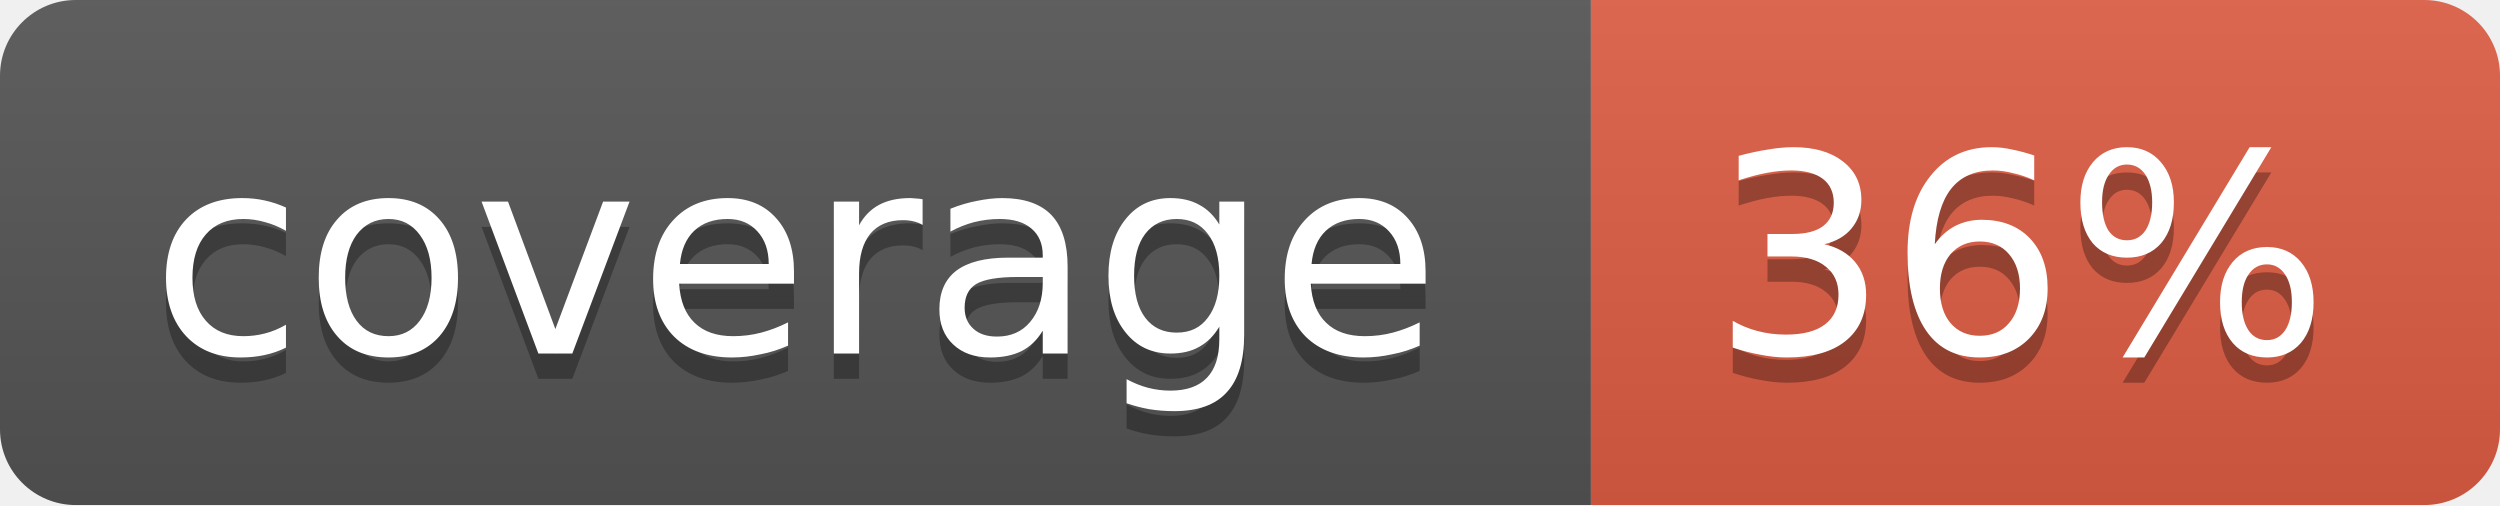
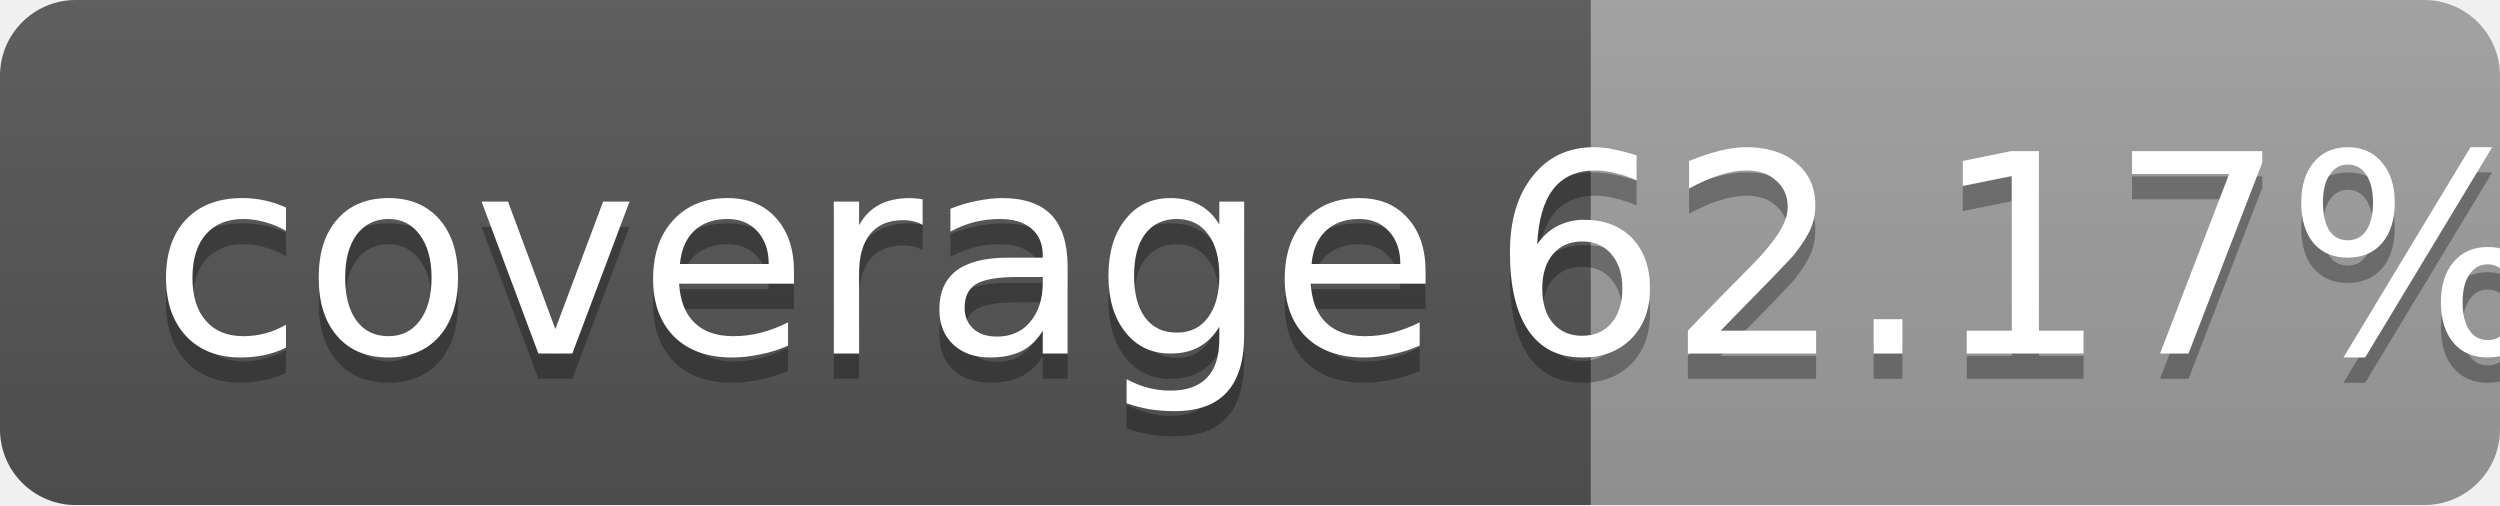
<svg xmlns="http://www.w3.org/2000/svg" width="99" height="20">
  <linearGradient id="b" x2="0" y2="100%">
    <stop offset="0" stop-color="#bbb" stop-opacity=".1" />
    <stop offset="1" stop-opacity=".1" />
  </linearGradient>
  <mask id="a">
    <rect width="99" height="20" rx="3" fill="#fff" />
  </mask>
  <g mask="url(#a)">
    <path fill="#555" d="M0 0h63v20H0z" />
-     <path fill="#e05d44" d="M63 0h36v20H63z" />
+     <path fill="#9f9f9f" d="M63 0h36v20H63z" />
    <path fill="url(#b)" d="M0 0h99v20H0z" />
  </g>
  <g fill="#fff" text-anchor="middle" font-family="DejaVu Sans,Verdana,Geneva,sans-serif" font-size="11">
    <text x="31.5" y="15" fill="#010101" fill-opacity=".3">coverage</text>
    <text x="31.5" y="14">coverage</text>
-     <text x="80" y="15" fill="#010101" fill-opacity=".3">36%</text>
-     <text x="80" y="14">36%</text>
+     <text x="80" y="15" fill="#010101" fill-opacity=".3">62.17%</text>
+     <text x="80" y="14">62.17%</text>
  </g>
</svg>
